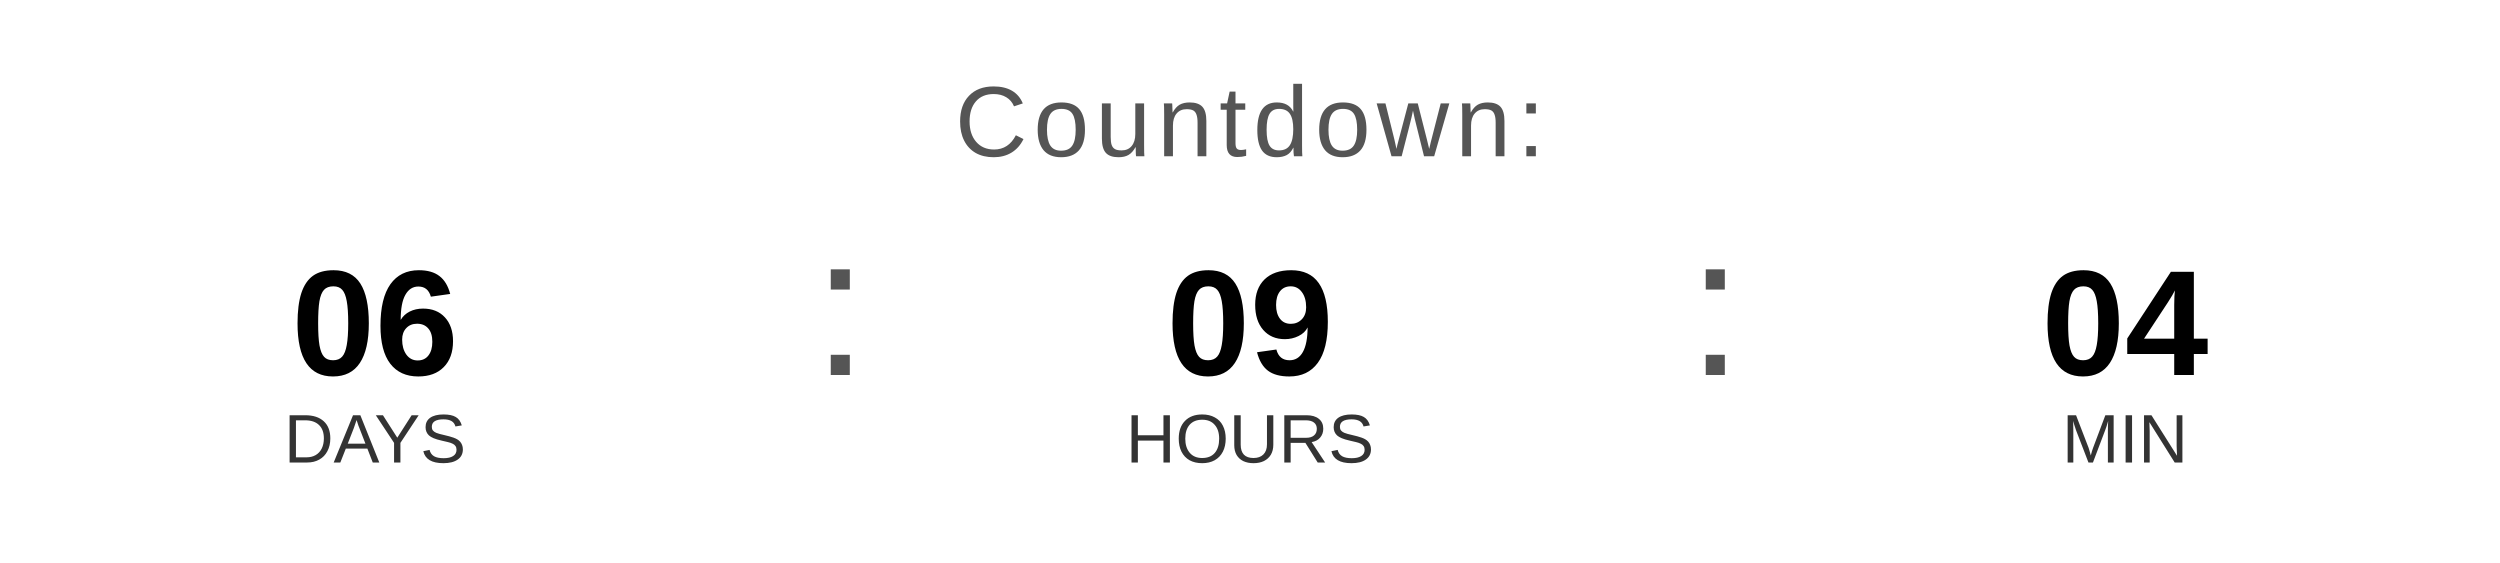
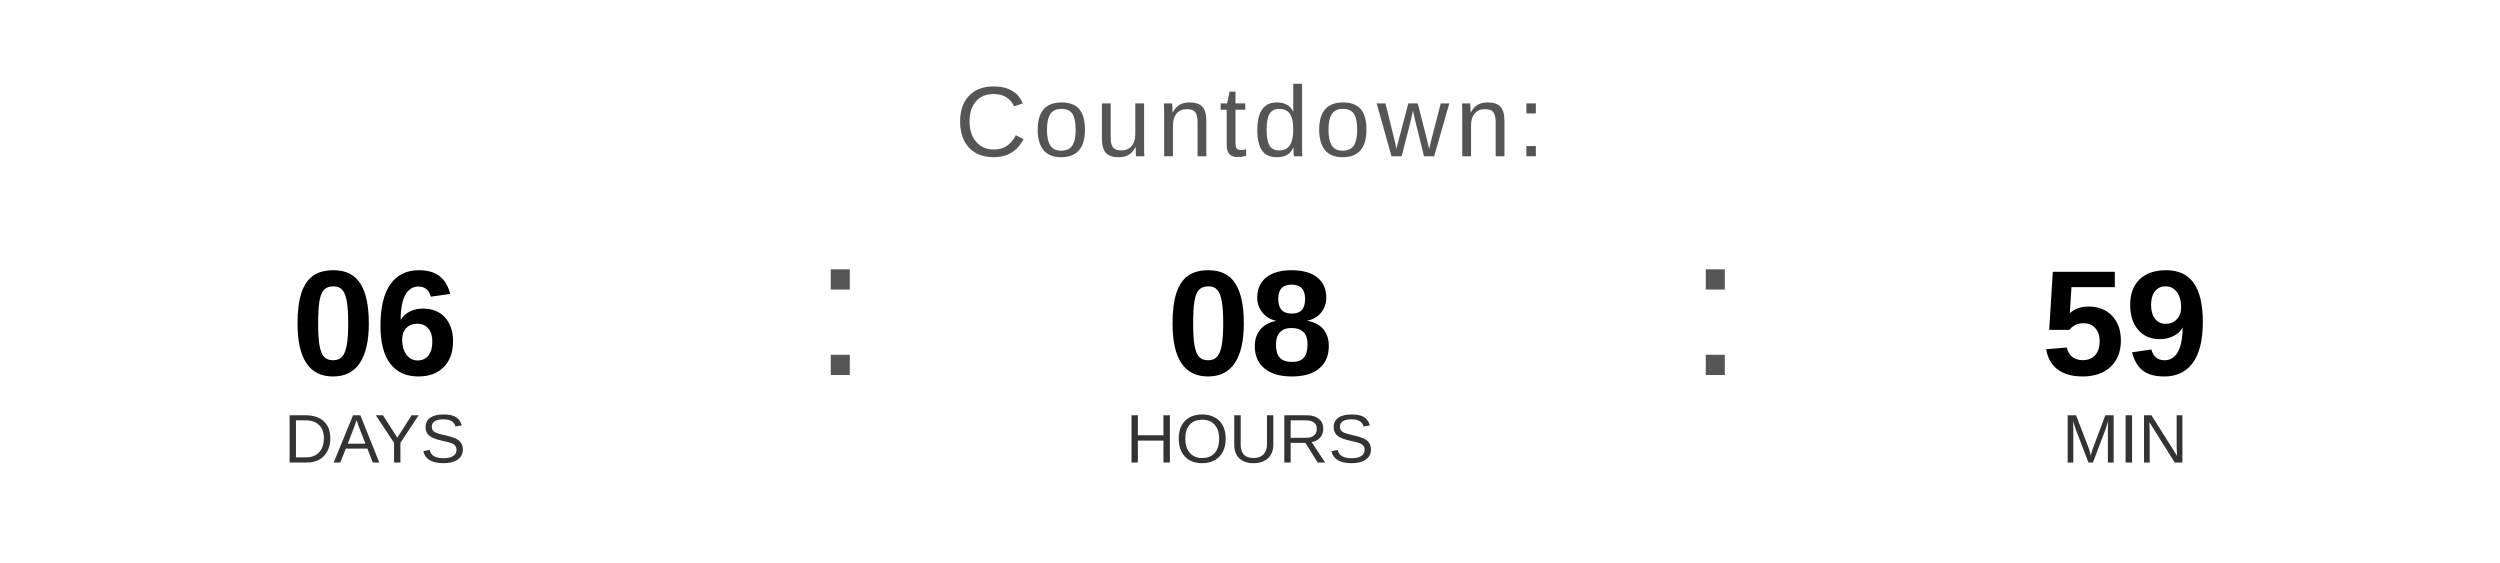
<svg xmlns="http://www.w3.org/2000/svg" width="400" height="90" viewBox="0 0 400 90">
  <text x="200" y="25" font-family="Arial, Helvetica, sans-serif" font-size="16" fill="#555555" text-anchor="middle" letter-spacing="1">
    Countdown:
  </text>
  <text x="60" y="60" font-family="Arial, Helvetica, sans-serif" font-size="24" font-weight="bold" fill="#000000" text-anchor="middle">06</text>
  <text x="60" y="74" font-family="Arial, Helvetica, sans-serif" font-size="11" fill="#333333" text-anchor="middle">DAYS</text>
  <text x="130" y="60" font-family="Arial, sans-serif" font-size="32" fill="#555555">:</text>
-   <text x="200" y="60" font-family="Arial, Helvetica, sans-serif" font-size="24" font-weight="bold" fill="#000000" text-anchor="middle">09</text>
+   <text x="200" y="60" font-family="Arial, Helvetica, sans-serif" font-size="24" font-weight="bold" fill="#000000" text-anchor="middle">08</text>
  <text x="200" y="74" font-family="Arial, Helvetica, sans-serif" font-size="11" fill="#333333" text-anchor="middle">HOURS</text>
  <text x="270" y="60" font-family="Arial, sans-serif" font-size="32" fill="#555555">:</text>
-   <text x="340" y="60" font-family="Arial, Helvetica, sans-serif" font-size="24" font-weight="bold" fill="#000000" text-anchor="middle">04</text>
+   <text x="340" y="60" font-family="Arial, Helvetica, sans-serif" font-size="24" font-weight="bold" fill="#000000" text-anchor="middle">59</text>
  <text x="340" y="74" font-family="Arial, Helvetica, sans-serif" font-size="11" fill="#333333" text-anchor="middle">MIN</text>
</svg>
